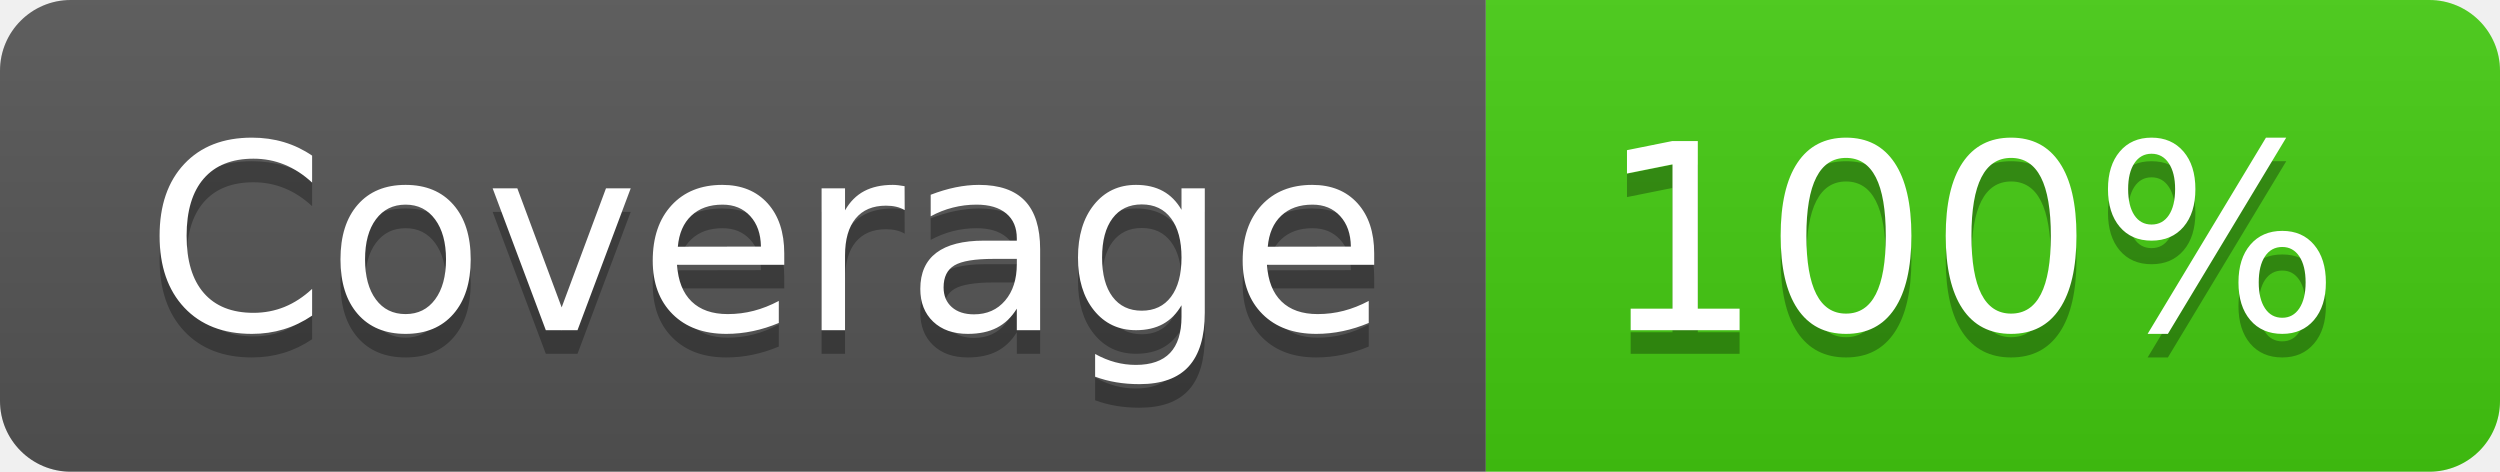
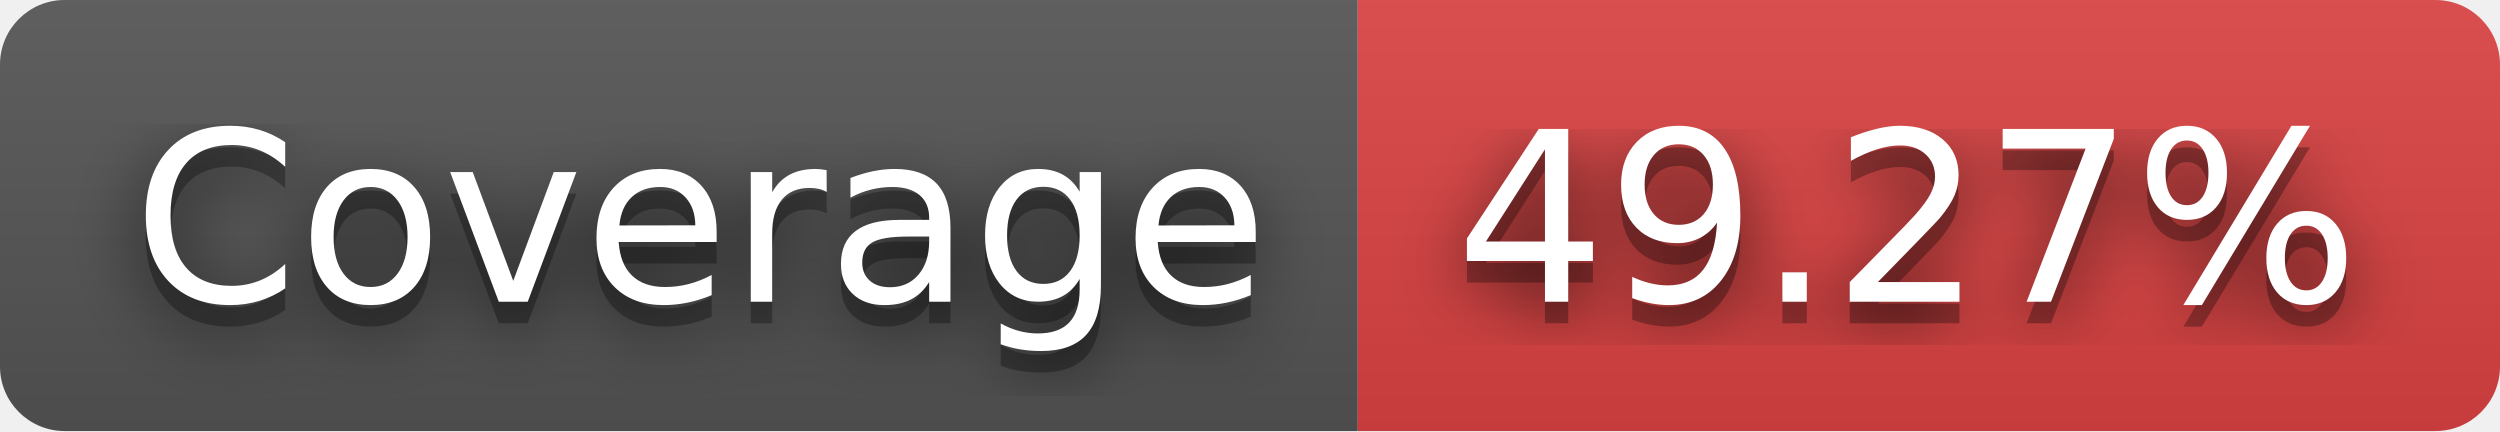
- <svg xmlns="http://www.w3.org/2000/svg" width="106" height="20" role="img" aria-label="Coverage: 100%">
+ <svg xmlns="http://www.w3.org/2000/svg" width="116" height="20" role="img" aria-label="Coverage: 49.27%">
+   <filter id="blur">
+     <feGaussianBlur stdDeviation="16" />
+   </filter>
  <linearGradient id="s" x2="0" y2="100%">
    <stop offset="0" stop-color="#bbb" stop-opacity=".1" />
    <stop offset="1" stop-opacity=".1" />
  </linearGradient>
  <clipPath id="r">
-     <rect width="106" height="20" rx="3" fill="#fff" />
+     <rect width="116" height="20" rx="3" />
  </clipPath>
  <g clip-path="url(#r)">
    <rect width="63" height="20" fill="#555" />
-     <rect x="63" width="43" height="20" fill="#4c1" />
-     <rect width="106" height="20" fill="url(#s)" />
+     <rect x="63" width="53" height="20" fill="#dd4343" />
+     <rect width="116" height="20" fill="url(#s)" />
  </g>
  <g fill="#fff" text-anchor="middle" font-family="Verdana,Geneva,DejaVu Sans,sans-serif" text-rendering="geometricPrecision" font-size="110">
-     <text aria-hidden="true" x="325" y="150" fill="#010101" fill-opacity=".3" transform="scale(.1)" textLength="530">Coverage</text>
-     <text x="325" y="140" transform="scale(.1)" fill="#fff" textLength="530">Coverage</text>
-     <text aria-hidden="true" x="835" y="150" fill="#010101" fill-opacity=".3" transform="scale(.1)" textLength="330">100%</text>
-     <text x="835" y="140" transform="scale(.1)" fill="#fff" textLength="330">100%</text>
+     <g transform="scale(.1)">
+       <g aria-hidden="true" fill="#010101">
+         <text x="325" y="150" fill-opacity=".8" filter="url(#blur)" textLength="530">Coverage</text>
+         <text x="325" y="150" fill-opacity=".3" textLength="530">Coverage</text>
+       </g>
+       <text x="325" y="140" textLength="530">Coverage</text>
+     </g>
+     <g transform="scale(.1)">
+       <g aria-hidden="true" fill="#010101">
+         <text x="885" y="150" fill-opacity=".8" filter="url(#blur)" textLength="430">49.27%</text>
+         <text x="885" y="150" fill-opacity=".3" textLength="430">49.27%</text>
+       </g>
+       <text x="885" y="140" textLength="430">49.27%</text>
+     </g>
  </g>
</svg>
